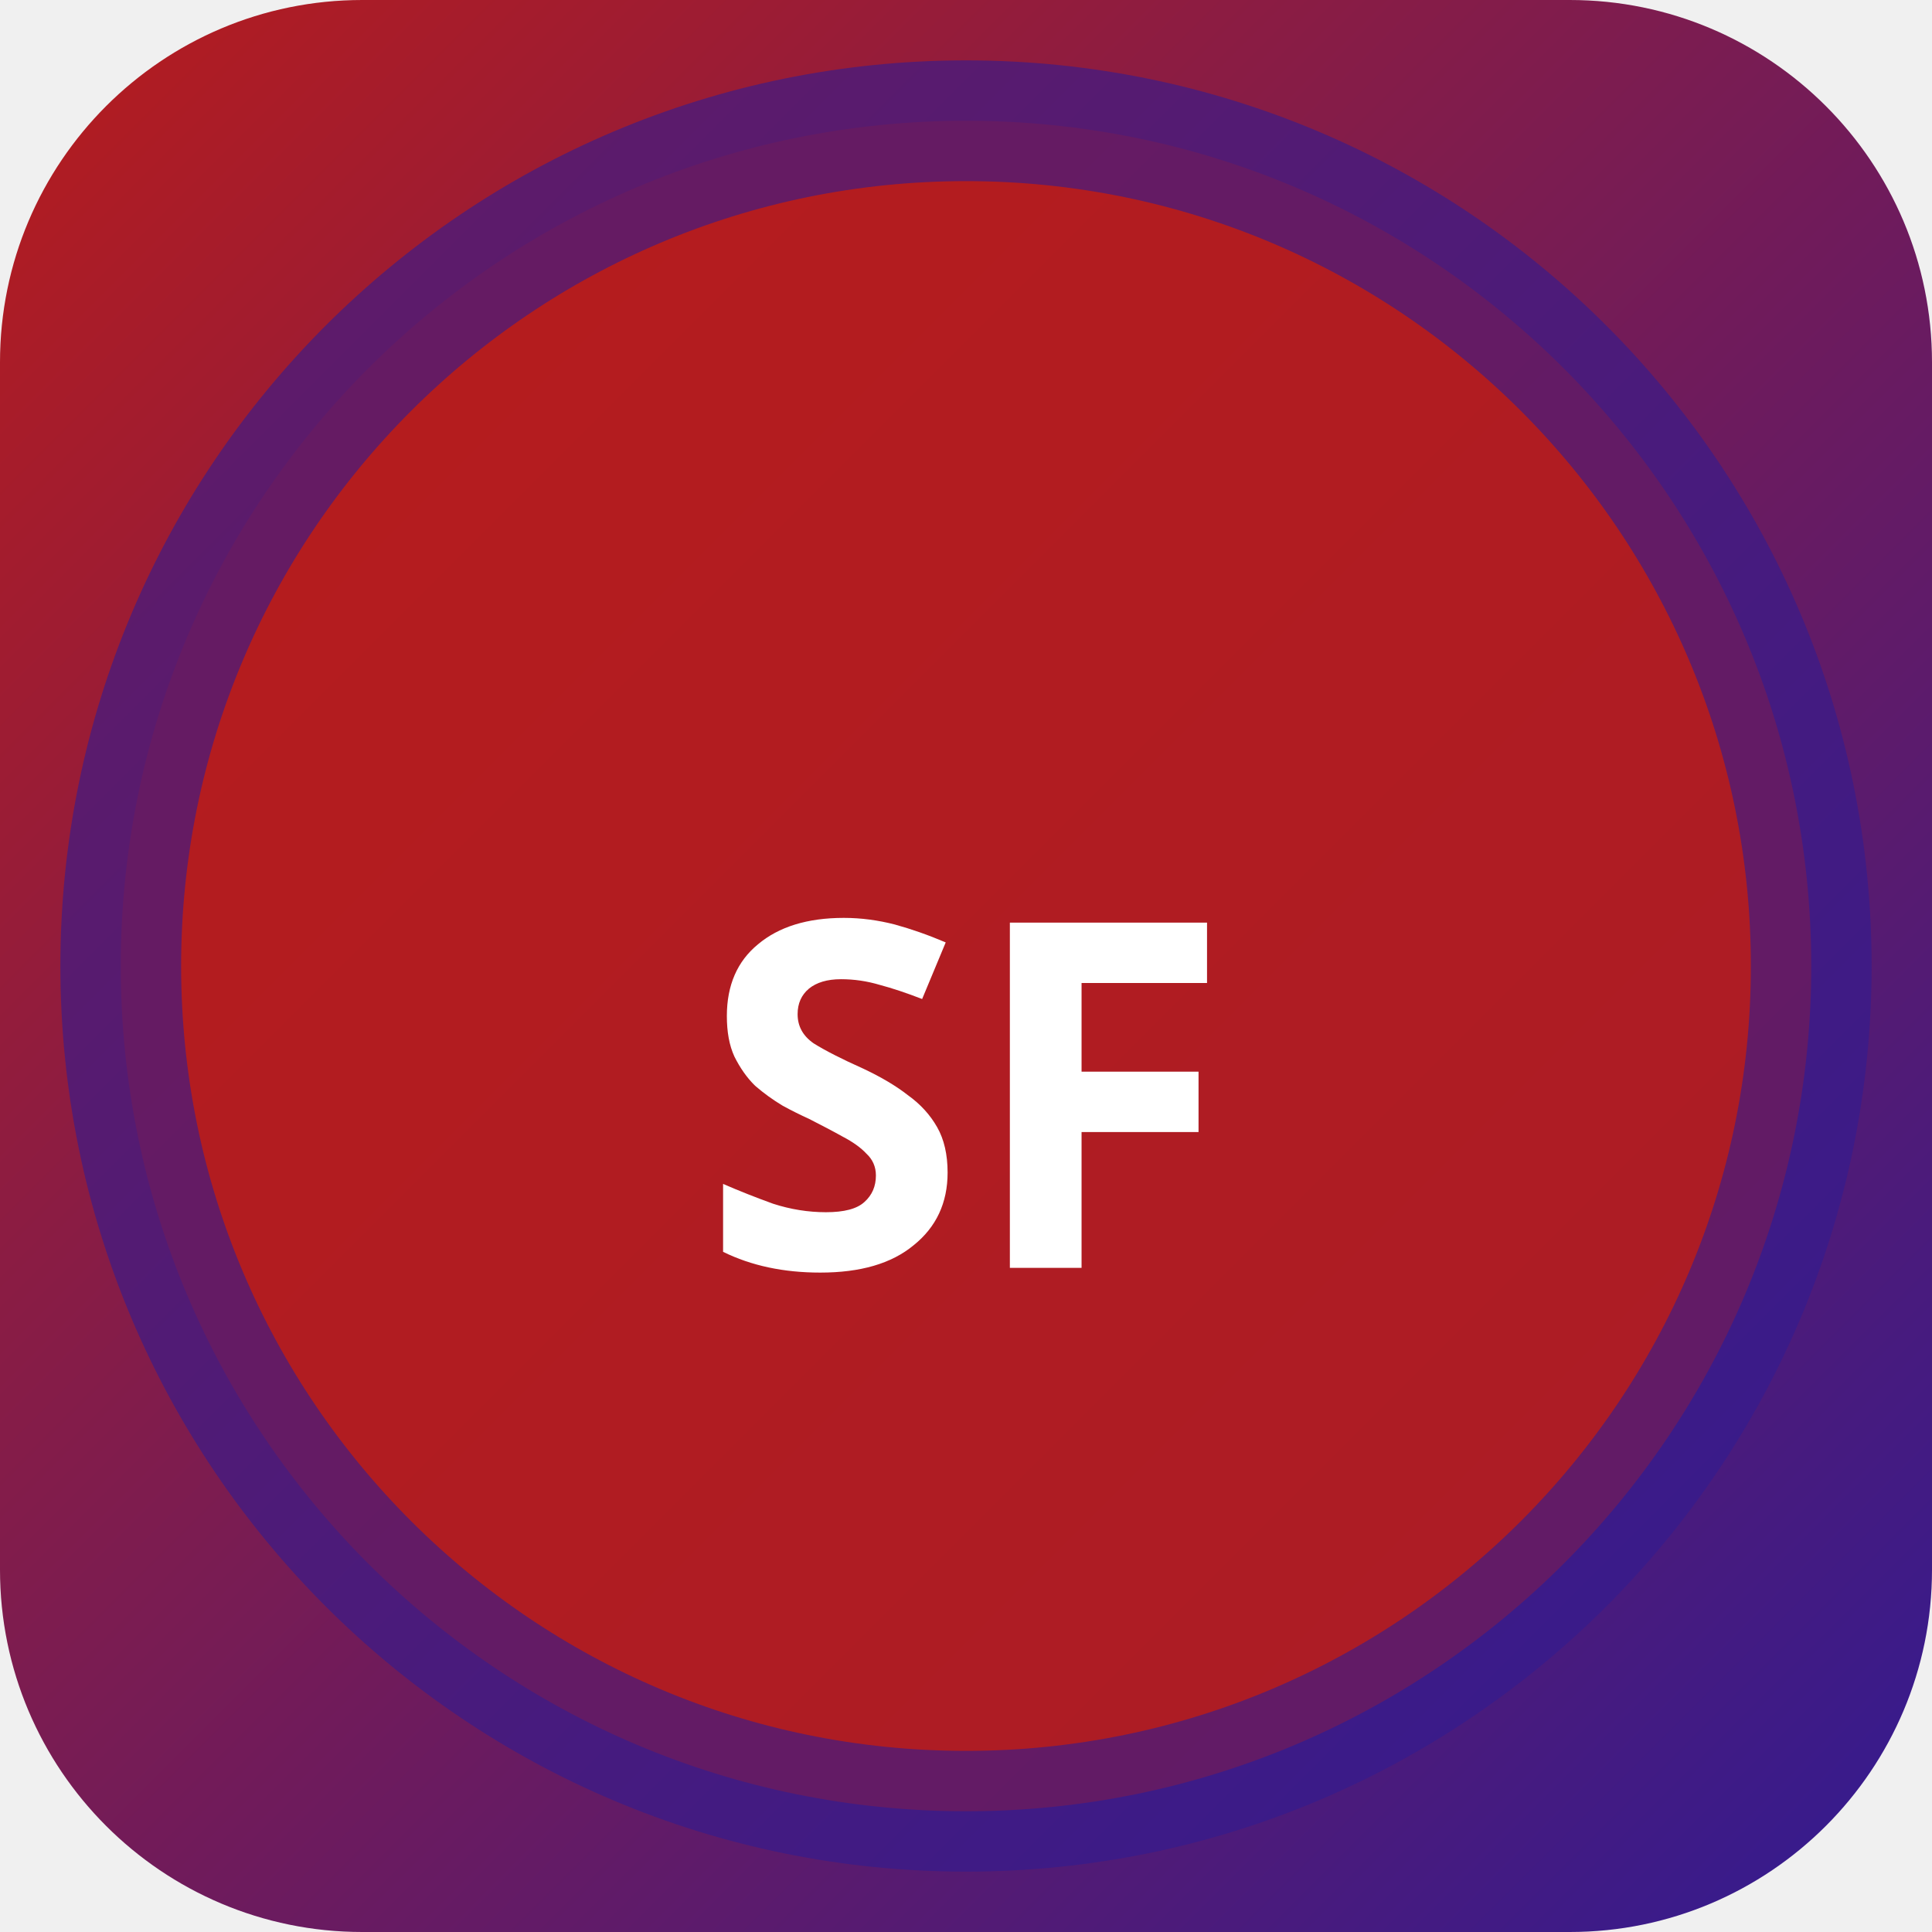
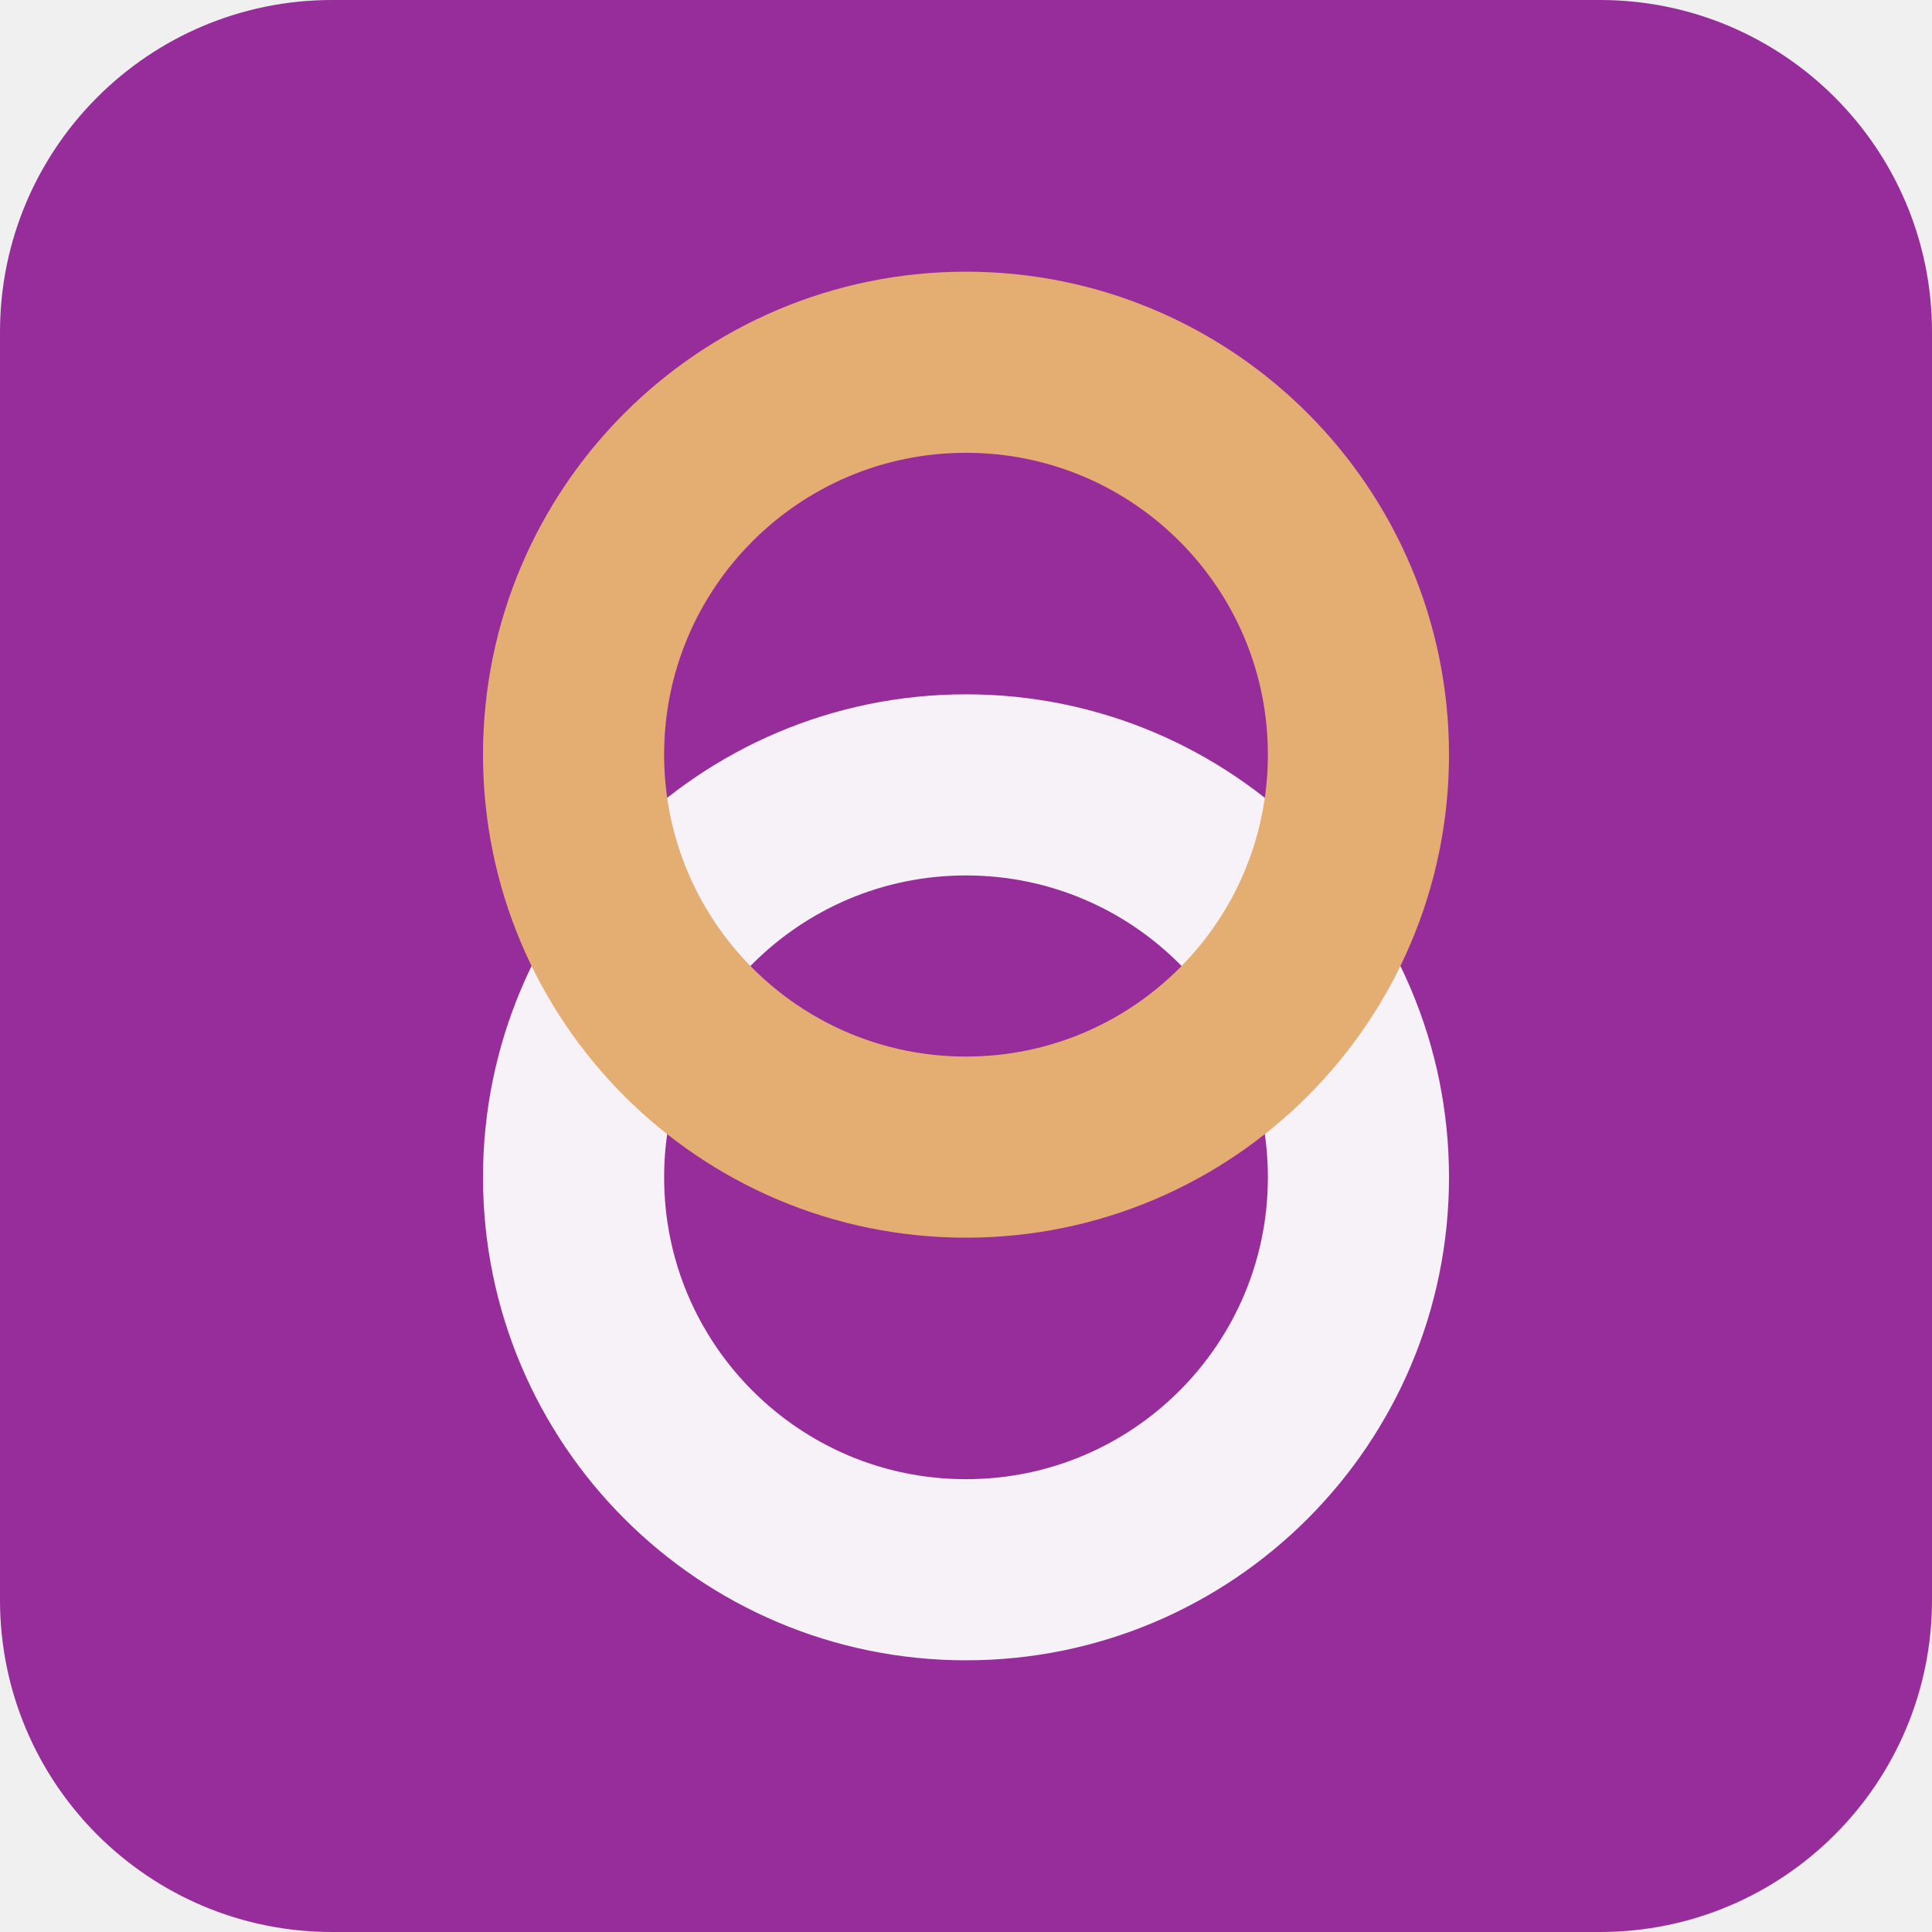
- <svg xmlns="http://www.w3.org/2000/svg" width="32" height="32" viewBox="0 0 32 32">
-   <defs>
-     <linearGradient id="bgsf-t" x1="0" y1="0" x2="1" y2="1">
-       <stop offset="0%" stop-color="#b71c1c" />
-       <stop offset="100%" stop-color="#311b92" />
-     </linearGradient>
-   </defs>
-   <rect width="32" height="32" rx="6" fill="url(#bgsf-t)" />
-   <circle cx="16" cy="16" r="14" fill="rgba(183,28,28,0.9)" stroke="rgba(49,27,146,0.6)" stroke-width="2" />
-   <text x="16" y="21" text-anchor="middle" fill="#fff" font-size="8" font-weight="700" font-family="system-ui">SF</text>
+ <svg xmlns="http://www.w3.org/2000/svg" width="64" height="64" viewBox="0 0 64 64" role="img">
+   <rect width="64" height="64" rx="11" fill="hsl(298 56% 39%)" />
+   <g transform="rotate(270 32 32)">
+     <circle cx="25" cy="32" r="13" fill="none" stroke="hsl(298 24% 96%)" stroke-width="6" />
+     <circle cx="39" cy="32" r="13" fill="none" stroke="hsl(31 68% 67%)" stroke-width="6" />
+   </g>
</svg>
